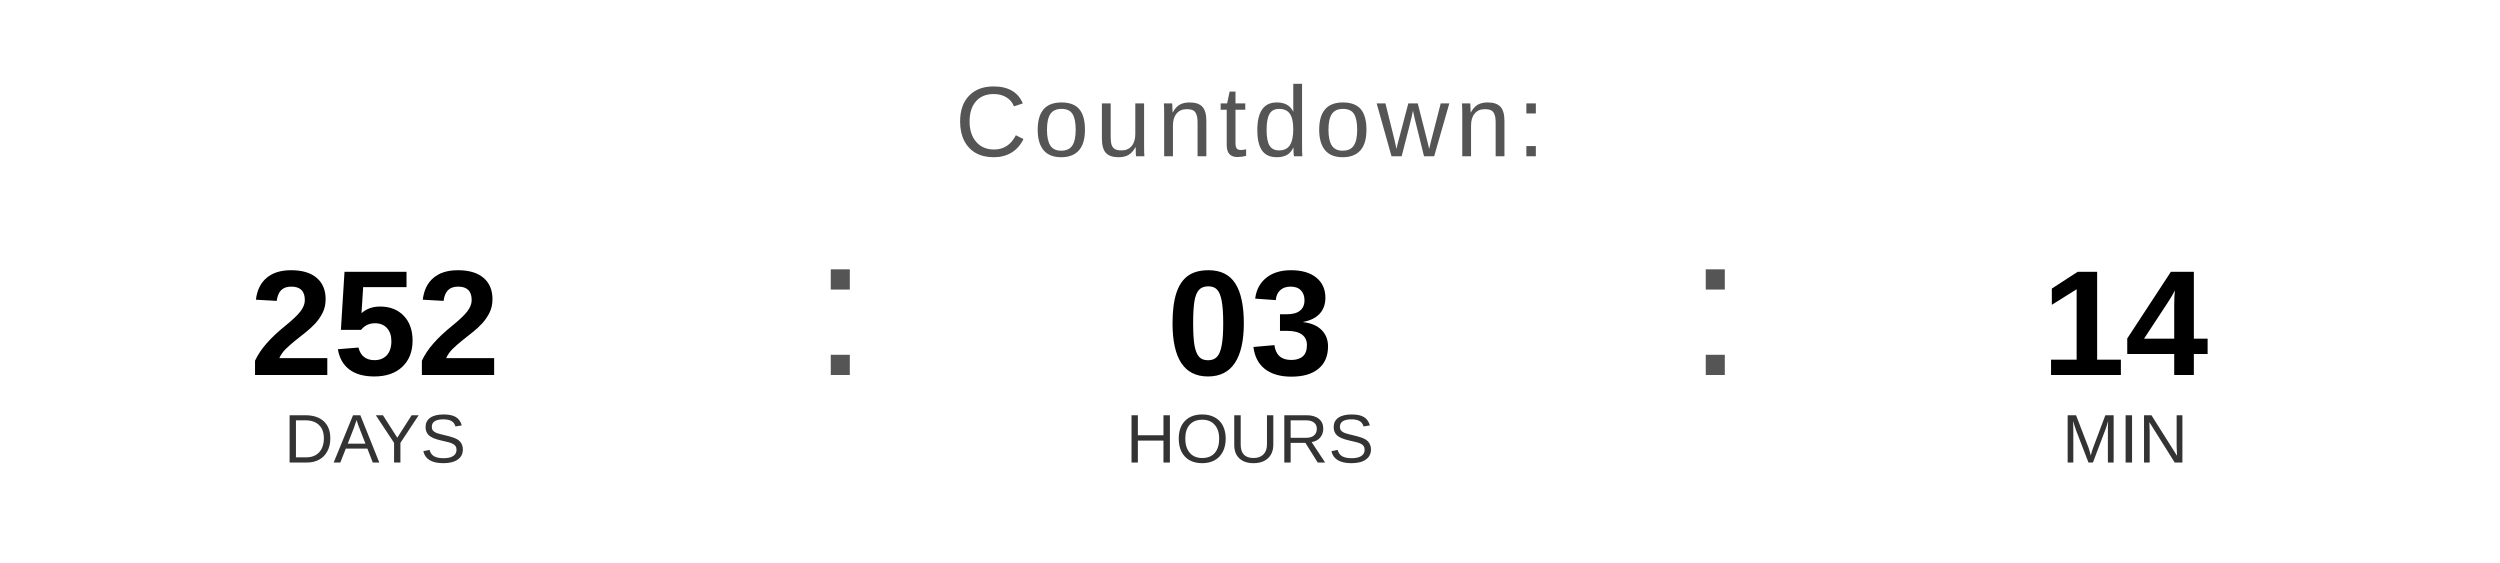
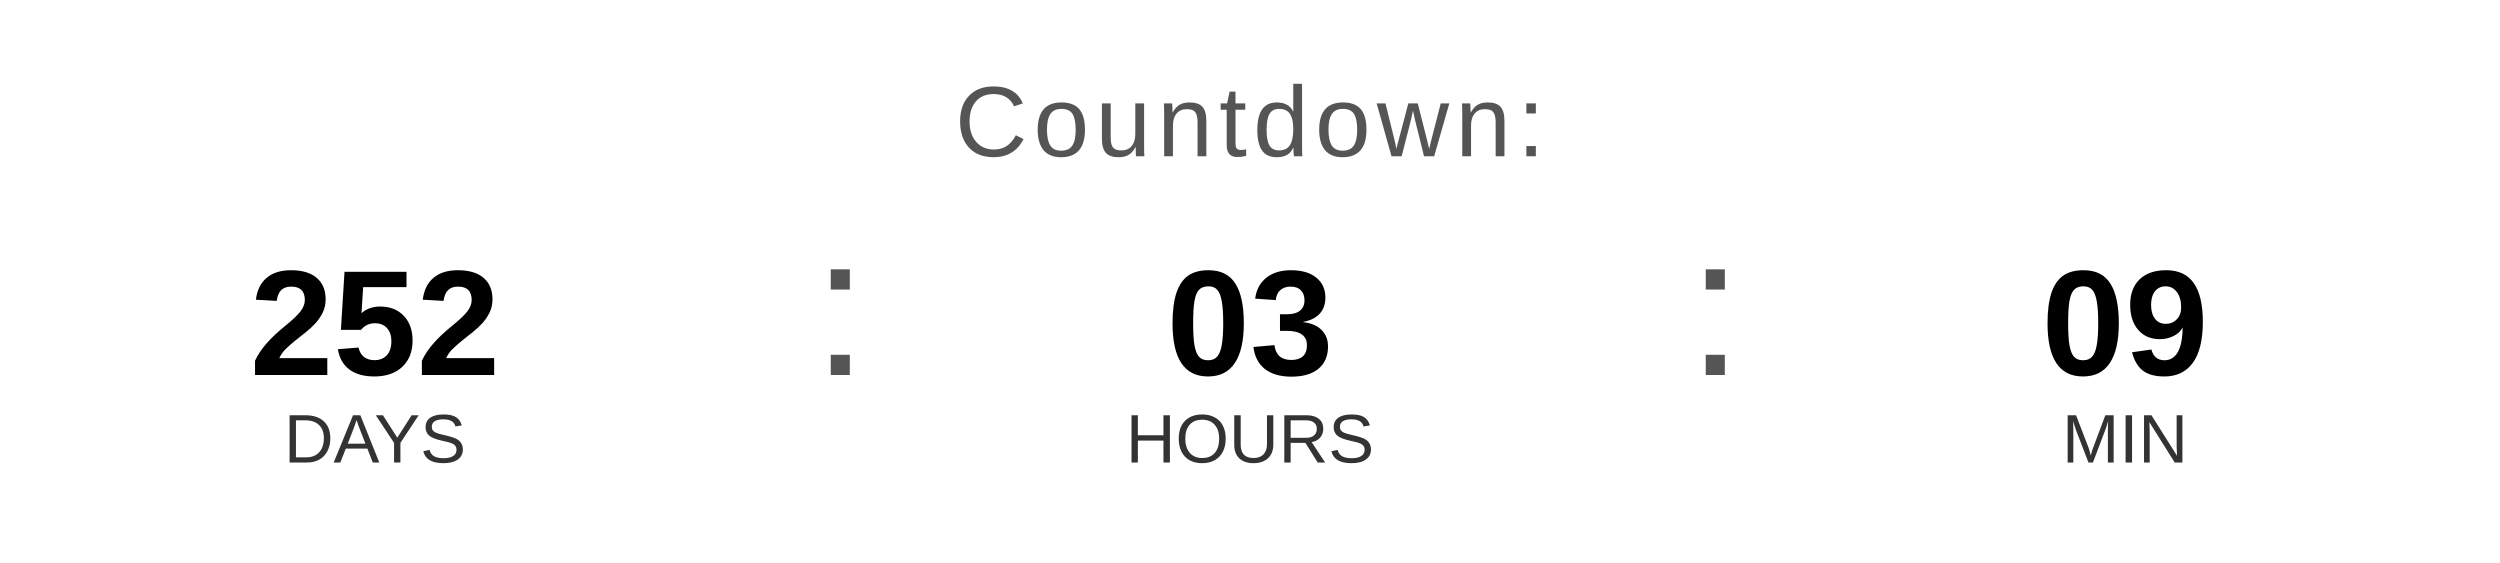
<svg xmlns="http://www.w3.org/2000/svg" width="400" height="90" viewBox="0 0 400 90">
  <text x="200" y="25" font-family="Arial, Helvetica, sans-serif" font-size="16" fill="#555555" text-anchor="middle" letter-spacing="1">
    Countdown:
  </text>
  <text x="60" y="60" font-family="Arial, Helvetica, sans-serif" font-size="24" font-weight="bold" fill="#000000" text-anchor="middle">252</text>
  <text x="60" y="74" font-family="Arial, Helvetica, sans-serif" font-size="11" fill="#333333" text-anchor="middle">DAYS</text>
  <text x="130" y="60" font-family="Arial, sans-serif" font-size="32" fill="#555555">:</text>
  <text x="200" y="60" font-family="Arial, Helvetica, sans-serif" font-size="24" font-weight="bold" fill="#000000" text-anchor="middle">03</text>
  <text x="200" y="74" font-family="Arial, Helvetica, sans-serif" font-size="11" fill="#333333" text-anchor="middle">HOURS</text>
  <text x="270" y="60" font-family="Arial, sans-serif" font-size="32" fill="#555555">:</text>
-   <text x="340" y="60" font-family="Arial, Helvetica, sans-serif" font-size="24" font-weight="bold" fill="#000000" text-anchor="middle">14</text>
+   <text x="340" y="60" font-family="Arial, Helvetica, sans-serif" font-size="24" font-weight="bold" fill="#000000" text-anchor="middle">09</text>
  <text x="340" y="74" font-family="Arial, Helvetica, sans-serif" font-size="11" fill="#333333" text-anchor="middle">MIN</text>
</svg>
